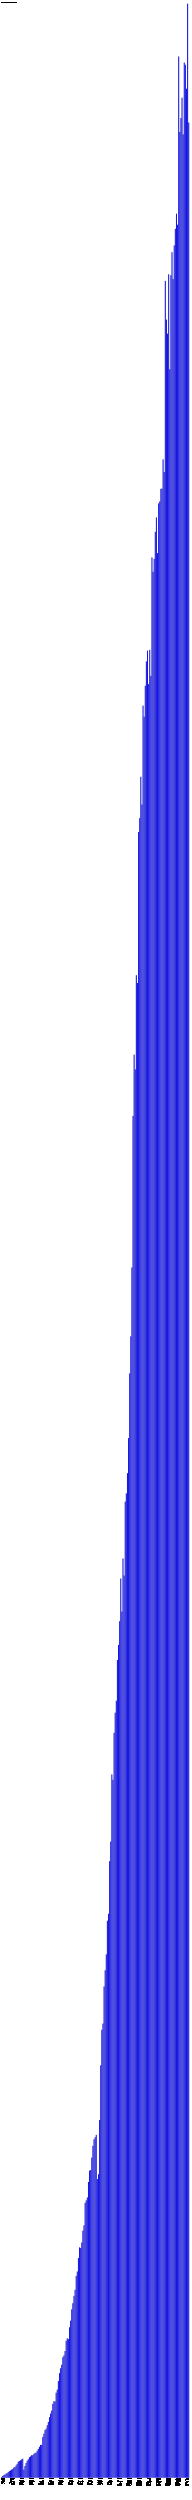
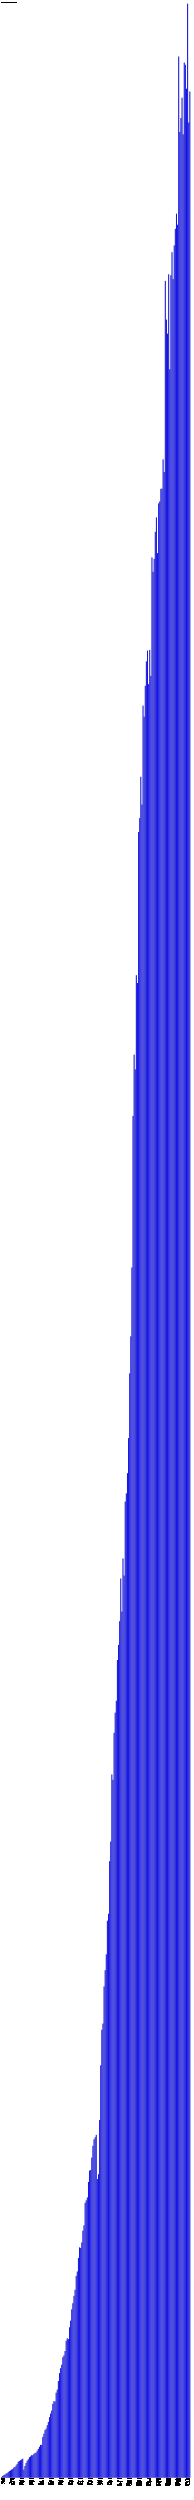
- <svg xmlns="http://www.w3.org/2000/svg" version="1.1" preserveAspectRatio="xMidYMid meet" viewBox="0 0 2585 33661.6">
+ <svg xmlns="http://www.w3.org/2000/svg" version="1.1" preserveAspectRatio="xMidYMid meet" viewBox="0 0 2600 33661.6">
  <rect fill="blue" height="7.3" stroke="black" width="12" x="15" y="33354.3" />
  <text x="15" y="33366.6" font-family="Tahoma" font-size="12" transform="rotate(90 15,33366.6)" text-rendering="optimizeSpeed" fill="#000000">200812 (7295)</text>
  <rect fill="blue" height="23.9" stroke="black" width="12" x="30" y="33337.7" />
  <text x="30" y="33366.6" font-family="Tahoma" font-size="12" transform="rotate(90 30,33366.6)" text-rendering="optimizeSpeed" fill="#000000">200901 (23891)</text>
  <rect fill="blue" height="32.7" stroke="black" width="12" x="45" y="33328.9" />
  <text x="45" y="33366.6" font-family="Tahoma" font-size="12" transform="rotate(90 45,33366.6)" text-rendering="optimizeSpeed" fill="#000000">200902 (32678)</text>
  <rect fill="blue" height="41.5" stroke="black" width="12" x="60" y="33320.1" />
  <text x="60" y="33366.6" font-family="Tahoma" font-size="12" transform="rotate(90 60,33366.6)" text-rendering="optimizeSpeed" fill="#000000">200903 (41486)</text>
  <rect fill="blue" height="53.5" stroke="black" width="12" x="75" y="33308.1" />
  <text x="75" y="33366.6" font-family="Tahoma" font-size="12" transform="rotate(90 75,33366.6)" text-rendering="optimizeSpeed" fill="#000000">200904 (53485)</text>
  <rect fill="blue" height="61.5" stroke="black" width="12" x="90" y="33300.1" />
  <text x="90" y="33366.6" font-family="Tahoma" font-size="12" transform="rotate(90 90,33366.6)" text-rendering="optimizeSpeed" fill="#000000">200905 (61510)</text>
  <rect fill="blue" height="75.2" stroke="black" width="12" x="105" y="33286.4" />
  <text x="105" y="33366.6" font-family="Tahoma" font-size="12" transform="rotate(90 105,33366.6)" text-rendering="optimizeSpeed" fill="#000000">200906 (75188)</text>
  <rect fill="blue" height="88.0" stroke="black" width="12" x="120" y="33273.6" />
  <text x="120" y="33366.6" font-family="Tahoma" font-size="12" transform="rotate(90 120,33366.6)" text-rendering="optimizeSpeed" fill="#000000">200907 (87964)</text>
  <rect fill="blue" height="96.5" stroke="black" width="12" x="135" y="33265.1" />
  <text x="135" y="33366.6" font-family="Tahoma" font-size="12" transform="rotate(90 135,33366.6)" text-rendering="optimizeSpeed" fill="#000000">200908 (96515)</text>
  <rect fill="blue" height="108.0" stroke="black" width="12" x="150" y="33253.6" />
  <text x="150" y="33366.6" font-family="Tahoma" font-size="12" transform="rotate(90 150,33366.6)" text-rendering="optimizeSpeed" fill="#000000">200909 (108016)</text>
  <rect fill="blue" height="117.0" stroke="black" width="12" x="165" y="33244.6" />
  <text x="165" y="33366.6" font-family="Tahoma" font-size="12" transform="rotate(90 165,33366.6)" text-rendering="optimizeSpeed" fill="#000000">200910 (116971)</text>
  <rect fill="blue" height="136.5" stroke="black" width="12" x="180" y="33225.1" />
  <text x="180" y="33366.6" font-family="Tahoma" font-size="12" transform="rotate(90 180,33366.6)" text-rendering="optimizeSpeed" fill="#000000">200911 (136469)</text>
  <rect fill="blue" height="142.7" stroke="black" width="12" x="195" y="33218.9" />
  <text x="195" y="33366.6" font-family="Tahoma" font-size="12" transform="rotate(90 195,33366.6)" text-rendering="optimizeSpeed" fill="#000000">200912 (142686)</text>
  <rect fill="blue" height="162.9" stroke="black" width="12" x="210" y="33198.7" />
  <text x="210" y="33366.6" font-family="Tahoma" font-size="12" transform="rotate(90 210,33366.6)" text-rendering="optimizeSpeed" fill="#000000">201001 (162882)</text>
  <rect fill="blue" height="185.5" stroke="black" width="12" x="225" y="33176.1" />
  <text x="225" y="33366.6" font-family="Tahoma" font-size="12" transform="rotate(90 225,33366.6)" text-rendering="optimizeSpeed" fill="#000000">201002 (185486)</text>
  <rect fill="blue" height="214.4" stroke="black" width="12" x="240" y="33147.2" />
  <text x="240" y="33366.6" font-family="Tahoma" font-size="12" transform="rotate(90 240,33366.6)" text-rendering="optimizeSpeed" fill="#000000">201003 (214410)</text>
  <rect fill="blue" height="224.2" stroke="black" width="12" x="255" y="33137.4" />
  <text x="255" y="33366.6" font-family="Tahoma" font-size="12" transform="rotate(90 255,33366.6)" text-rendering="optimizeSpeed" fill="#000000">201004 (224220)</text>
  <rect fill="blue" height="233.7" stroke="black" width="12" x="270" y="33127.9" />
  <text x="270" y="33366.6" font-family="Tahoma" font-size="12" transform="rotate(90 270,33366.6)" text-rendering="optimizeSpeed" fill="#000000">201005 (233691)</text>
  <rect fill="blue" height="244.5" stroke="black" width="12" x="285" y="33117.1" />
  <text x="285" y="33366.6" font-family="Tahoma" font-size="12" transform="rotate(90 285,33366.6)" text-rendering="optimizeSpeed" fill="#000000">201006 (244483)</text>
  <rect fill="blue" height="254.5" stroke="black" width="12" x="300" y="33107.1" />
  <text x="300" y="33366.6" font-family="Tahoma" font-size="12" transform="rotate(90 300,33366.6)" text-rendering="optimizeSpeed" fill="#000000">201007 (254528)</text>
  <rect fill="blue" height="108.2" stroke="black" width="12" x="315" y="33253.4" />
  <text x="315" y="33366.6" font-family="Tahoma" font-size="12" transform="rotate(90 315,33366.6)" text-rendering="optimizeSpeed" fill="#000000">201008 (108172)</text>
  <rect fill="blue" height="157.4" stroke="black" width="12" x="330" y="33204.2" />
  <text x="330" y="33366.6" font-family="Tahoma" font-size="12" transform="rotate(90 330,33366.6)" text-rendering="optimizeSpeed" fill="#000000">201009 (157401)</text>
  <rect fill="blue" height="197.8" stroke="black" width="12" x="345" y="33163.8" />
  <text x="345" y="33366.6" font-family="Tahoma" font-size="12" transform="rotate(90 345,33366.6)" text-rendering="optimizeSpeed" fill="#000000">201010 (197783)</text>
  <rect fill="blue" height="228.0" stroke="black" width="12" x="360" y="33133.7" />
  <text x="360" y="33366.6" font-family="Tahoma" font-size="12" transform="rotate(90 360,33366.6)" text-rendering="optimizeSpeed" fill="#000000">201011 (227955)</text>
  <rect fill="blue" height="247.2" stroke="black" width="12" x="375" y="33114.4" />
  <text x="375" y="33366.6" font-family="Tahoma" font-size="12" transform="rotate(90 375,33366.6)" text-rendering="optimizeSpeed" fill="#000000">201012 (247188)</text>
  <rect fill="blue" height="276.0" stroke="black" width="12" x="390" y="33085.6" />
  <text x="390" y="33366.6" font-family="Tahoma" font-size="12" transform="rotate(90 390,33366.6)" text-rendering="optimizeSpeed" fill="#000000">201101 (276040)</text>
  <rect fill="blue" height="285.7" stroke="black" width="12" x="405" y="33075.9" />
  <text x="405" y="33366.6" font-family="Tahoma" font-size="12" transform="rotate(90 405,33366.6)" text-rendering="optimizeSpeed" fill="#000000">201102 (285703)</text>
  <rect fill="blue" height="303.1" stroke="black" width="12" x="420" y="33058.5" />
  <text x="420" y="33366.6" font-family="Tahoma" font-size="12" transform="rotate(90 420,33366.6)" text-rendering="optimizeSpeed" fill="#000000">201103 (303090)</text>
  <rect fill="blue" height="302.3" stroke="black" width="12" x="435" y="33059.3" />
  <text x="435" y="33366.6" font-family="Tahoma" font-size="12" transform="rotate(90 435,33366.6)" text-rendering="optimizeSpeed" fill="#000000">201104 (302280)</text>
  <rect fill="blue" height="319.8" stroke="black" width="12" x="450" y="33041.8" />
  <text x="450" y="33366.6" font-family="Tahoma" font-size="12" transform="rotate(90 450,33366.6)" text-rendering="optimizeSpeed" fill="#000000">201105 (319775)</text>
  <rect fill="blue" height="331.9" stroke="black" width="12" x="465" y="33029.7" />
  <text x="465" y="33366.6" font-family="Tahoma" font-size="12" transform="rotate(90 465,33366.6)" text-rendering="optimizeSpeed" fill="#000000">201106 (331948)</text>
  <rect fill="blue" height="337.8" stroke="black" width="12" x="480" y="33023.9" />
  <text x="480" y="33366.6" font-family="Tahoma" font-size="12" transform="rotate(90 480,33366.6)" text-rendering="optimizeSpeed" fill="#000000">201107 (337757)</text>
  <rect fill="blue" height="362.7" stroke="black" width="12" x="495" y="32998.9" />
  <text x="495" y="33366.6" font-family="Tahoma" font-size="12" transform="rotate(90 495,33366.6)" text-rendering="optimizeSpeed" fill="#000000">201108 (362689)</text>
  <rect fill="blue" height="387.9" stroke="black" width="12" x="510" y="32973.7" />
  <text x="510" y="33366.6" font-family="Tahoma" font-size="12" transform="rotate(90 510,33366.6)" text-rendering="optimizeSpeed" fill="#000000">201109 (387897)</text>
  <rect fill="blue" height="415.4" stroke="black" width="12" x="525" y="32946.2" />
  <text x="525" y="33366.6" font-family="Tahoma" font-size="12" transform="rotate(90 525,33366.6)" text-rendering="optimizeSpeed" fill="#000000">201110 (415439)</text>
  <rect fill="blue" height="441.1" stroke="black" width="12" x="540" y="32920.5" />
  <text x="540" y="33366.6" font-family="Tahoma" font-size="12" transform="rotate(90 540,33366.6)" text-rendering="optimizeSpeed" fill="#000000">201111 (441069)</text>
  <rect fill="blue" height="441.8" stroke="black" width="12" x="555" y="32919.8" />
  <text x="555" y="33366.6" font-family="Tahoma" font-size="12" transform="rotate(90 555,33366.6)" text-rendering="optimizeSpeed" fill="#000000">201112 (441775)</text>
  <rect fill="blue" height="547.0" stroke="black" width="12" x="570" y="32814.6" />
  <text x="570" y="33366.6" font-family="Tahoma" font-size="12" transform="rotate(90 570,33366.6)" text-rendering="optimizeSpeed" fill="#000000">201201 (547028)</text>
  <rect fill="blue" height="591.5" stroke="black" width="12" x="585" y="32770.1" />
  <text x="585" y="33366.6" font-family="Tahoma" font-size="12" transform="rotate(90 585,33366.6)" text-rendering="optimizeSpeed" fill="#000000">201202 (591493)</text>
  <rect fill="blue" height="640.0" stroke="black" width="12" x="600" y="32721.7" />
  <text x="600" y="33366.6" font-family="Tahoma" font-size="12" transform="rotate(90 600,33366.6)" text-rendering="optimizeSpeed" fill="#000000">201203 (639959)</text>
  <rect fill="blue" height="659.5" stroke="black" width="12" x="615" y="32702.1" />
  <text x="615" y="33366.6" font-family="Tahoma" font-size="12" transform="rotate(90 615,33366.6)" text-rendering="optimizeSpeed" fill="#000000">201204 (659489)</text>
  <rect fill="blue" height="706.3" stroke="black" width="12" x="630" y="32655.3" />
  <text x="630" y="33366.6" font-family="Tahoma" font-size="12" transform="rotate(90 630,33366.6)" text-rendering="optimizeSpeed" fill="#000000">201205 (706325)</text>
  <rect fill="blue" height="750.6" stroke="black" width="12" x="645" y="32611.0" />
  <text x="645" y="33366.6" font-family="Tahoma" font-size="12" transform="rotate(90 645,33366.6)" text-rendering="optimizeSpeed" fill="#000000">201206 (750590)</text>
  <rect fill="blue" height="813.3" stroke="black" width="12" x="660" y="32548.3" />
  <text x="660" y="33366.6" font-family="Tahoma" font-size="12" transform="rotate(90 660,33366.6)" text-rendering="optimizeSpeed" fill="#000000">201207 (813343)</text>
  <rect fill="blue" height="862.4" stroke="black" width="12" x="675" y="32499.2" />
  <text x="675" y="33366.6" font-family="Tahoma" font-size="12" transform="rotate(90 675,33366.6)" text-rendering="optimizeSpeed" fill="#000000">201208 (862372)</text>
  <rect fill="blue" height="902.8" stroke="black" width="12" x="690" y="32458.9" />
  <text x="690" y="33366.6" font-family="Tahoma" font-size="12" transform="rotate(90 690,33366.6)" text-rendering="optimizeSpeed" fill="#000000">201209 (902757)</text>
  <rect fill="blue" height="994.0" stroke="black" width="12" x="705" y="32367.6" />
  <text x="705" y="33366.6" font-family="Tahoma" font-size="12" transform="rotate(90 705,33366.6)" text-rendering="optimizeSpeed" fill="#000000">201210 (993980)</text>
  <rect fill="blue" height="1030.3" stroke="black" width="12" x="720" y="32331.3" />
  <text x="720" y="33366.6" font-family="Tahoma" font-size="12" transform="rotate(90 720,33366.6)" text-rendering="optimizeSpeed" fill="#000000">201211 (1030321)</text>
  <rect fill="blue" height="1025.4" stroke="black" width="12" x="735" y="32336.2" />
  <text x="735" y="33366.6" font-family="Tahoma" font-size="12" transform="rotate(90 735,33366.6)" text-rendering="optimizeSpeed" fill="#000000">201212 (1025400)</text>
  <rect fill="blue" height="1144.2" stroke="black" width="12" x="750" y="32217.4" />
  <text x="750" y="33366.6" font-family="Tahoma" font-size="12" transform="rotate(90 750,33366.6)" text-rendering="optimizeSpeed" fill="#000000">201301 (1144220)</text>
  <rect fill="blue" height="1184.9" stroke="black" width="12" x="765" y="32176.7" />
  <text x="765" y="33366.6" font-family="Tahoma" font-size="12" transform="rotate(90 765,33366.6)" text-rendering="optimizeSpeed" fill="#000000">201302 (1184890)</text>
  <rect fill="blue" height="1302.0" stroke="black" width="12" x="780" y="32059.6" />
  <text x="780" y="33366.6" font-family="Tahoma" font-size="12" transform="rotate(90 780,33366.6)" text-rendering="optimizeSpeed" fill="#000000">201303 (1302009)</text>
  <rect fill="blue" height="1408.2" stroke="black" width="12" x="795" y="31953.4" />
  <text x="795" y="33366.6" font-family="Tahoma" font-size="12" transform="rotate(90 795,33366.6)" text-rendering="optimizeSpeed" fill="#000000">201304 (1408177)</text>
  <rect fill="blue" height="1473.9" stroke="black" width="12" x="810" y="31887.8" />
  <text x="810" y="33366.6" font-family="Tahoma" font-size="12" transform="rotate(90 810,33366.6)" text-rendering="optimizeSpeed" fill="#000000">201305 (1473859)</text>
  <rect fill="blue" height="1519.5" stroke="black" width="12" x="825" y="31842.1" />
  <text x="825" y="33366.6" font-family="Tahoma" font-size="12" transform="rotate(90 825,33366.6)" text-rendering="optimizeSpeed" fill="#000000">201306 (1519492)</text>
  <rect fill="blue" height="1621.6" stroke="black" width="12" x="840" y="31740.0" />
  <text x="840" y="33366.6" font-family="Tahoma" font-size="12" transform="rotate(90 840,33366.6)" text-rendering="optimizeSpeed" fill="#000000">201307 (1621562)</text>
  <rect fill="blue" height="1645.4" stroke="black" width="12" x="855" y="31716.3" />
  <text x="855" y="33366.6" font-family="Tahoma" font-size="12" transform="rotate(90 855,33366.6)" text-rendering="optimizeSpeed" fill="#000000">201308 (1645357)</text>
  <rect fill="blue" height="1705.5" stroke="black" width="12" x="870" y="31656.1" />
  <text x="870" y="33366.6" font-family="Tahoma" font-size="12" transform="rotate(90 870,33366.6)" text-rendering="optimizeSpeed" fill="#000000">201309 (1705497)</text>
  <rect fill="blue" height="1843.9" stroke="black" width="12" x="885" y="31517.7" />
  <text x="885" y="33366.6" font-family="Tahoma" font-size="12" transform="rotate(90 885,33366.6)" text-rendering="optimizeSpeed" fill="#000000">201310 (1843873)</text>
  <rect fill="blue" height="1877.2" stroke="black" width="12" x="900" y="31484.4" />
  <text x="900" y="33366.6" font-family="Tahoma" font-size="12" transform="rotate(90 900,33366.6)" text-rendering="optimizeSpeed" fill="#000000">201311 (1877250)</text>
  <rect fill="blue" height="1865.4" stroke="black" width="12" x="915" y="31496.2" />
  <text x="915" y="33366.6" font-family="Tahoma" font-size="12" transform="rotate(90 915,33366.6)" text-rendering="optimizeSpeed" fill="#000000">201312 (1865407)</text>
  <rect fill="blue" height="2024.5" stroke="black" width="12" x="930" y="31337.1" />
  <text x="930" y="33366.6" font-family="Tahoma" font-size="12" transform="rotate(90 930,33366.6)" text-rendering="optimizeSpeed" fill="#000000">201401 (2024535)</text>
  <rect fill="blue" height="2114.3" stroke="black" width="12" x="945" y="31247.3" />
  <text x="945" y="33366.6" font-family="Tahoma" font-size="12" transform="rotate(90 945,33366.6)" text-rendering="optimizeSpeed" fill="#000000">201402 (2114301)</text>
  <rect fill="blue" height="2267.0" stroke="black" width="12" x="960" y="31094.6" />
  <text x="960" y="33366.6" font-family="Tahoma" font-size="12" transform="rotate(90 960,33366.6)" text-rendering="optimizeSpeed" fill="#000000">201403 (2266979)</text>
  <rect fill="blue" height="2348.8" stroke="black" width="12" x="975" y="31012.8" />
  <text x="975" y="33366.6" font-family="Tahoma" font-size="12" transform="rotate(90 975,33366.6)" text-rendering="optimizeSpeed" fill="#000000">201404 (2348850)</text>
  <rect fill="blue" height="2448.5" stroke="black" width="12" x="990" y="30913.1" />
  <text x="990" y="33366.6" font-family="Tahoma" font-size="12" transform="rotate(90 990,33366.6)" text-rendering="optimizeSpeed" fill="#000000">201405 (2448495)</text>
  <rect fill="blue" height="2529.8" stroke="black" width="12" x="1005" y="30831.8" />
  <text x="1005" y="33366.6" font-family="Tahoma" font-size="12" transform="rotate(90 1005,33366.6)" text-rendering="optimizeSpeed" fill="#000000">201406 (2529773)</text>
  <rect fill="blue" height="2717.3" stroke="black" width="12" x="1020" y="30644.3" />
  <text x="1020" y="33366.6" font-family="Tahoma" font-size="12" transform="rotate(90 1020,33366.6)" text-rendering="optimizeSpeed" fill="#000000">201407 (2717277)</text>
  <rect fill="blue" height="2775.8" stroke="black" width="12" x="1035" y="30585.8" />
  <text x="1035" y="33366.6" font-family="Tahoma" font-size="12" transform="rotate(90 1035,33366.6)" text-rendering="optimizeSpeed" fill="#000000">201408 (2775765)</text>
  <rect fill="blue" height="2957.7" stroke="black" width="12" x="1050" y="30403.9" />
  <text x="1050" y="33366.6" font-family="Tahoma" font-size="12" transform="rotate(90 1050,33366.6)" text-rendering="optimizeSpeed" fill="#000000">201409 (2957662)</text>
  <rect fill="blue" height="3100.7" stroke="black" width="12" x="1065" y="30260.9" />
  <text x="1065" y="33366.6" font-family="Tahoma" font-size="12" transform="rotate(90 1065,33366.6)" text-rendering="optimizeSpeed" fill="#000000">201410 (3100735)</text>
  <rect fill="blue" height="3093.4" stroke="black" width="12" x="1080" y="30268.2" />
  <text x="1080" y="33366.6" font-family="Tahoma" font-size="12" transform="rotate(90 1080,33366.6)" text-rendering="optimizeSpeed" fill="#000000">201411 (3093363)</text>
  <rect fill="blue" height="3166.7" stroke="black" width="12" x="1095" y="30194.9" />
  <text x="1095" y="33366.6" font-family="Tahoma" font-size="12" transform="rotate(90 1095,33366.6)" text-rendering="optimizeSpeed" fill="#000000">201412 (3166746)</text>
  <rect fill="blue" height="3325.9" stroke="black" width="12" x="1110" y="30035.7" />
  <text x="1110" y="33366.6" font-family="Tahoma" font-size="12" transform="rotate(90 1110,33366.6)" text-rendering="optimizeSpeed" fill="#000000">201501 (3325911)</text>
  <rect fill="blue" height="3397.5" stroke="black" width="12" x="1125" y="29964.1" />
  <text x="1125" y="33366.6" font-family="Tahoma" font-size="12" transform="rotate(90 1125,33366.6)" text-rendering="optimizeSpeed" fill="#000000">201502 (3397533)</text>
  <rect fill="blue" height="3699.7" stroke="black" width="12" x="1140" y="29661.9" />
  <text x="1140" y="33366.6" font-family="Tahoma" font-size="12" transform="rotate(90 1140,33366.6)" text-rendering="optimizeSpeed" fill="#000000">201503 (3699686)</text>
  <rect fill="blue" height="3733.8" stroke="black" width="12" x="1155" y="29627.9" />
  <text x="1155" y="33366.6" font-family="Tahoma" font-size="12" transform="rotate(90 1155,33366.6)" text-rendering="optimizeSpeed" fill="#000000">201504 (3733750)</text>
  <rect fill="blue" height="3773.1" stroke="black" width="12" x="1170" y="29588.6" />
  <text x="1170" y="33366.6" font-family="Tahoma" font-size="12" transform="rotate(90 1170,33366.6)" text-rendering="optimizeSpeed" fill="#000000">201505 (3773052)</text>
  <rect fill="blue" height="3982.0" stroke="black" width="12" x="1185" y="29379.6" />
  <text x="1185" y="33366.6" font-family="Tahoma" font-size="12" transform="rotate(90 1185,33366.6)" text-rendering="optimizeSpeed" fill="#000000">201506 (3982042)</text>
  <rect fill="blue" height="4134.1" stroke="black" width="12" x="1200" y="29227.5" />
  <text x="1200" y="33366.6" font-family="Tahoma" font-size="12" transform="rotate(90 1200,33366.6)" text-rendering="optimizeSpeed" fill="#000000">201507 (4134106)</text>
  <rect fill="blue" height="4142.7" stroke="black" width="12" x="1215" y="29218.9" />
  <text x="1215" y="33366.6" font-family="Tahoma" font-size="12" transform="rotate(90 1215,33366.6)" text-rendering="optimizeSpeed" fill="#000000">201508 (4142666)</text>
  <rect fill="blue" height="4310.0" stroke="black" width="12" x="1230" y="29051.6" />
  <text x="1230" y="33366.6" font-family="Tahoma" font-size="12" transform="rotate(90 1230,33366.6)" text-rendering="optimizeSpeed" fill="#000000">201509 (4309997)</text>
  <rect fill="blue" height="4467.9" stroke="black" width="12" x="1245" y="28893.7" />
  <text x="1245" y="33366.6" font-family="Tahoma" font-size="12" transform="rotate(90 1245,33366.6)" text-rendering="optimizeSpeed" fill="#000000">201510 (4467950)</text>
  <rect fill="blue" height="4554.7" stroke="black" width="12" x="1260" y="28806.9" />
  <text x="1260" y="33366.6" font-family="Tahoma" font-size="12" transform="rotate(90 1260,33366.6)" text-rendering="optimizeSpeed" fill="#000000">201511 (4554678)</text>
  <rect fill="blue" height="4584.2" stroke="black" width="12" x="1275" y="28777.4" />
  <text x="1275" y="33366.6" font-family="Tahoma" font-size="12" transform="rotate(90 1275,33366.6)" text-rendering="optimizeSpeed" fill="#000000">201512 (4584199)</text>
  <rect fill="blue" height="4614.9" stroke="black" width="12" x="1290" y="28746.7" />
  <text x="1290" y="33366.6" font-family="Tahoma" font-size="12" transform="rotate(90 1290,33366.6)" text-rendering="optimizeSpeed" fill="#000000">201601 (4614874)</text>
  <rect fill="blue" height="4021.1" stroke="black" width="12" x="1305" y="29340.5" />
  <text x="1305" y="33366.6" font-family="Tahoma" font-size="12" transform="rotate(90 1305,33366.6)" text-rendering="optimizeSpeed" fill="#000000">201602 (4021097)</text>
  <rect fill="blue" height="4085.9" stroke="black" width="12" x="1320" y="29275.7" />
  <text x="1320" y="33366.6" font-family="Tahoma" font-size="12" transform="rotate(90 1320,33366.6)" text-rendering="optimizeSpeed" fill="#000000">201603 (4085941)</text>
  <rect fill="blue" height="4816.1" stroke="black" width="12" x="1335" y="28545.5" />
  <text x="1335" y="33366.6" font-family="Tahoma" font-size="12" transform="rotate(90 1335,33366.6)" text-rendering="optimizeSpeed" fill="#000000">201604 (4816129)</text>
  <rect fill="blue" height="5552.5" stroke="black" width="12" x="1350" y="27809.1" />
  <text x="1350" y="33366.6" font-family="Tahoma" font-size="12" transform="rotate(90 1350,33366.6)" text-rendering="optimizeSpeed" fill="#000000">201605 (5552490)</text>
  <rect fill="blue" height="6030.8" stroke="black" width="12" x="1365" y="27330.8" />
  <text x="1365" y="33366.6" font-family="Tahoma" font-size="12" transform="rotate(90 1365,33366.6)" text-rendering="optimizeSpeed" fill="#000000">201606 (6030772)</text>
  <rect fill="blue" height="6113.9" stroke="black" width="12" x="1380" y="27247.7" />
  <text x="1380" y="33366.6" font-family="Tahoma" font-size="12" transform="rotate(90 1380,33366.6)" text-rendering="optimizeSpeed" fill="#000000">201607 (6113868)</text>
  <rect fill="blue" height="6613.8" stroke="black" width="12" x="1395" y="26747.8" />
  <text x="1395" y="33366.6" font-family="Tahoma" font-size="12" transform="rotate(90 1395,33366.6)" text-rendering="optimizeSpeed" fill="#000000">201608 (6613817)</text>
  <rect fill="blue" height="6832.4" stroke="black" width="12" x="1410" y="26529.2" />
  <text x="1410" y="33366.6" font-family="Tahoma" font-size="12" transform="rotate(90 1410,33366.6)" text-rendering="optimizeSpeed" fill="#000000">201609 (6832380)</text>
  <rect fill="blue" height="7046.5" stroke="black" width="12" x="1425" y="26315.1" />
  <text x="1425" y="33366.6" font-family="Tahoma" font-size="12" transform="rotate(90 1425,33366.6)" text-rendering="optimizeSpeed" fill="#000000">201610 (7046486)</text>
  <rect fill="blue" height="7499.2" stroke="black" width="12" x="1440" y="25862.5" />
  <text x="1440" y="33366.6" font-family="Tahoma" font-size="12" transform="rotate(90 1440,33366.6)" text-rendering="optimizeSpeed" fill="#000000">201611 (7499154)</text>
  <rect fill="blue" height="7592.4" stroke="black" width="12" x="1455" y="25769.2" />
  <text x="1455" y="33366.6" font-family="Tahoma" font-size="12" transform="rotate(90 1455,33366.6)" text-rendering="optimizeSpeed" fill="#000000">201612 (7592413)</text>
  <rect fill="blue" height="8301.0" stroke="black" width="12" x="1470" y="25060.6" />
  <text x="1470" y="33366.6" font-family="Tahoma" font-size="12" transform="rotate(90 1470,33366.6)" text-rendering="optimizeSpeed" fill="#000000">201701 (8301038)</text>
  <rect fill="blue" height="8565.3" stroke="black" width="12" x="1485" y="24796.3" />
  <text x="1485" y="33366.6" font-family="Tahoma" font-size="12" transform="rotate(90 1485,33366.6)" text-rendering="optimizeSpeed" fill="#000000">201702 (8565320)</text>
  <rect fill="blue" height="9468.3" stroke="black" width="12" x="1500" y="23893.3" />
  <text x="1500" y="33366.6" font-family="Tahoma" font-size="12" transform="rotate(90 1500,33366.6)" text-rendering="optimizeSpeed" fill="#000000">201703 (9468282)</text>
  <rect fill="blue" height="9396.3" stroke="black" width="12" x="1515" y="23965.3" />
  <text x="1515" y="33366.6" font-family="Tahoma" font-size="12" transform="rotate(90 1515,33366.6)" text-rendering="optimizeSpeed" fill="#000000">201704 (9396264)</text>
  <rect fill="blue" height="10028.8" stroke="black" width="12" x="1530" y="23332.8" />
  <text x="1530" y="33366.6" font-family="Tahoma" font-size="12" transform="rotate(90 1530,33366.6)" text-rendering="optimizeSpeed" fill="#000000">201705 (10028830)</text>
  <rect fill="blue" height="10300.5" stroke="black" width="12" x="1545" y="23061.1" />
  <text x="1545" y="33366.6" font-family="Tahoma" font-size="12" transform="rotate(90 1545,33366.6)" text-rendering="optimizeSpeed" fill="#000000">201706 (10300469)</text>
  <rect fill="blue" height="10461.1" stroke="black" width="12" x="1560" y="22900.5" />
  <text x="1560" y="33366.6" font-family="Tahoma" font-size="12" transform="rotate(90 1560,33366.6)" text-rendering="optimizeSpeed" fill="#000000">201707 (10461081)</text>
  <rect fill="blue" height="11010.2" stroke="black" width="12" x="1575" y="22351.4" />
  <text x="1575" y="33366.6" font-family="Tahoma" font-size="12" transform="rotate(90 1575,33366.6)" text-rendering="optimizeSpeed" fill="#000000">201708 (11010177)</text>
  <rect fill="blue" height="11212.5" stroke="black" width="12" x="1590" y="22149.1" />
  <text x="1590" y="33366.6" font-family="Tahoma" font-size="12" transform="rotate(90 1590,33366.6)" text-rendering="optimizeSpeed" fill="#000000">201709 (11212482)</text>
  <rect fill="blue" height="11532.7" stroke="black" width="12" x="1605" y="21828.9" />
  <text x="1605" y="33366.6" font-family="Tahoma" font-size="12" transform="rotate(90 1605,33366.6)" text-rendering="optimizeSpeed" fill="#000000">201710 (11532663)</text>
  <rect fill="blue" height="12107.5" stroke="black" width="12" x="1620" y="21254.1" />
  <text x="1620" y="33366.6" font-family="Tahoma" font-size="12" transform="rotate(90 1620,33366.6)" text-rendering="optimizeSpeed" fill="#000000">201711 (12107519)</text>
  <rect fill="blue" height="11660.9" stroke="black" width="12" x="1635" y="21700.7" />
  <text x="1635" y="33366.6" font-family="Tahoma" font-size="12" transform="rotate(90 1635,33366.6)" text-rendering="optimizeSpeed" fill="#000000">201712 (11660932)</text>
  <rect fill="blue" height="12376.2" stroke="black" width="12" x="1650" y="20985.4" />
  <text x="1650" y="33366.6" font-family="Tahoma" font-size="12" transform="rotate(90 1650,33366.6)" text-rendering="optimizeSpeed" fill="#000000">201801 (12376243)</text>
  <rect fill="blue" height="12146.7" stroke="black" width="12" x="1665" y="21214.9" />
  <text x="1665" y="33366.6" font-family="Tahoma" font-size="12" transform="rotate(90 1665,33366.6)" text-rendering="optimizeSpeed" fill="#000000">201802 (12146721)</text>
  <rect fill="blue" height="13142.4" stroke="black" width="12" x="1680" y="20219.2" />
  <text x="1680" y="33366.6" font-family="Tahoma" font-size="12" transform="rotate(90 1680,33366.6)" text-rendering="optimizeSpeed" fill="#000000">201803 (13142361)</text>
  <rect fill="blue" height="13253.0" stroke="black" width="12" x="1695" y="20108.6" />
  <text x="1695" y="33366.6" font-family="Tahoma" font-size="12" transform="rotate(90 1695,33366.6)" text-rendering="optimizeSpeed" fill="#000000">201804 (13253020)</text>
  <rect fill="blue" height="13525.8" stroke="black" width="12" x="1710" y="19835.8" />
  <text x="1710" y="33366.6" font-family="Tahoma" font-size="12" transform="rotate(90 1710,33366.6)" text-rendering="optimizeSpeed" fill="#000000">201805 (13525829)</text>
  <rect fill="blue" height="13997.9" stroke="black" width="12" x="1725" y="19363.7" />
  <text x="1725" y="33366.6" font-family="Tahoma" font-size="12" transform="rotate(90 1725,33366.6)" text-rendering="optimizeSpeed" fill="#000000">201806 (13997924)</text>
  <rect fill="blue" height="14868.3" stroke="black" width="12" x="1740" y="18493.3" />
  <text x="1740" y="33366.6" font-family="Tahoma" font-size="12" transform="rotate(90 1740,33366.6)" text-rendering="optimizeSpeed" fill="#000000">201807 (14868296)</text>
  <rect fill="blue" height="15367.8" stroke="black" width="12" x="1755" y="17993.8" />
  <text x="1755" y="33366.6" font-family="Tahoma" font-size="12" transform="rotate(90 1755,33366.6)" text-rendering="optimizeSpeed" fill="#000000">201808 (15367773)</text>
  <rect fill="blue" height="16294.6" stroke="black" width="12" x="1770" y="17067.0" />
  <text x="1770" y="33366.6" font-family="Tahoma" font-size="12" transform="rotate(90 1770,33366.6)" text-rendering="optimizeSpeed" fill="#000000">201809 (16294587)</text>
  <rect fill="blue" height="18335.7" stroke="black" width="12" x="1785" y="15026.0" />
  <text x="1785" y="33366.6" font-family="Tahoma" font-size="12" transform="rotate(90 1785,33366.6)" text-rendering="optimizeSpeed" fill="#000000">201810 (18335652)</text>
  <rect fill="blue" height="19160.4" stroke="black" width="12" x="1800" y="14201.2" />
  <text x="1800" y="33366.6" font-family="Tahoma" font-size="12" transform="rotate(90 1800,33366.6)" text-rendering="optimizeSpeed" fill="#000000">201811 (19160421)</text>
  <rect fill="blue" height="18962.2" stroke="black" width="12" x="1815" y="14399.4" />
  <text x="1815" y="33366.6" font-family="Tahoma" font-size="12" transform="rotate(90 1815,33366.6)" text-rendering="optimizeSpeed" fill="#000000">201812 (18962186)</text>
  <rect fill="blue" height="20230.5" stroke="black" width="12" x="1830" y="13131.1" />
  <text x="1830" y="33366.6" font-family="Tahoma" font-size="12" transform="rotate(90 1830,33366.6)" text-rendering="optimizeSpeed" fill="#000000">201901 (20230476)</text>
  <rect fill="blue" height="20125.6" stroke="black" width="12" x="1845" y="13236.0" />
  <text x="1845" y="33366.6" font-family="Tahoma" font-size="12" transform="rotate(90 1845,33366.6)" text-rendering="optimizeSpeed" fill="#000000">201902 (20125615)</text>
  <rect fill="blue" height="22158.8" stroke="black" width="12" x="1860" y="11202.8" />
  <text x="1860" y="33366.6" font-family="Tahoma" font-size="12" transform="rotate(90 1860,33366.6)" text-rendering="optimizeSpeed" fill="#000000">201903 (22158819)</text>
  <rect fill="blue" height="22344.9" stroke="black" width="12" x="1875" y="11016.7" />
  <text x="1875" y="33366.6" font-family="Tahoma" font-size="12" transform="rotate(90 1875,33366.6)" text-rendering="optimizeSpeed" fill="#000000">201904 (22344941)</text>
  <rect fill="blue" height="22902.1" stroke="black" width="12" x="1890" y="10459.5" />
  <text x="1890" y="33366.6" font-family="Tahoma" font-size="12" transform="rotate(90 1890,33366.6)" text-rendering="optimizeSpeed" fill="#000000">201905 (22902138)</text>
  <rect fill="blue" height="22528.2" stroke="black" width="12" x="1905" y="10833.4" />
  <text x="1905" y="33366.6" font-family="Tahoma" font-size="12" transform="rotate(90 1905,33366.6)" text-rendering="optimizeSpeed" fill="#000000">201906 (22528180)</text>
  <rect fill="blue" height="23859.9" stroke="black" width="12" x="1920" y="9501.7" />
  <text x="1920" y="33366.6" font-family="Tahoma" font-size="12" transform="rotate(90 1920,33366.6)" text-rendering="optimizeSpeed" fill="#000000">201907 (23859915)</text>
  <rect fill="blue" height="23711.0" stroke="black" width="12" x="1935" y="9650.6" />
  <text x="1935" y="33366.6" font-family="Tahoma" font-size="12" transform="rotate(90 1935,33366.6)" text-rendering="optimizeSpeed" fill="#000000">201908 (23711011)</text>
  <rect fill="blue" height="24126.8" stroke="black" width="12" x="1950" y="9234.8" />
  <text x="1950" y="33366.6" font-family="Tahoma" font-size="12" transform="rotate(90 1950,33366.6)" text-rendering="optimizeSpeed" fill="#000000">201909 (24126768)</text>
  <rect fill="blue" height="24455.7" stroke="black" width="12" x="1965" y="8905.9" />
  <text x="1965" y="33366.6" font-family="Tahoma" font-size="12" transform="rotate(90 1965,33366.6)" text-rendering="optimizeSpeed" fill="#000000">201910 (24455708)</text>
  <rect fill="blue" height="24599.9" stroke="black" width="12" x="1980" y="8761.8" />
  <text x="1980" y="33366.6" font-family="Tahoma" font-size="12" transform="rotate(90 1980,33366.6)" text-rendering="optimizeSpeed" fill="#000000">201911 (24599859)</text>
  <rect fill="blue" height="24150.0" stroke="black" width="12" x="1995" y="9211.6" />
  <text x="1995" y="33366.6" font-family="Tahoma" font-size="12" transform="rotate(90 1995,33366.6)" text-rendering="optimizeSpeed" fill="#000000">201912 (24150002)</text>
  <rect fill="blue" height="24610.3" stroke="black" width="12" x="2010" y="8751.3" />
  <text x="2010" y="33366.6" font-family="Tahoma" font-size="12" transform="rotate(90 2010,33366.6)" text-rendering="optimizeSpeed" fill="#000000">202001 (24610276)</text>
  <rect fill="blue" height="24260.1" stroke="black" width="12" x="2025" y="9101.5" />
  <text x="2025" y="33366.6" font-family="Tahoma" font-size="12" transform="rotate(90 2025,33366.6)" text-rendering="optimizeSpeed" fill="#000000">202002 (24260113)</text>
  <rect fill="blue" height="25855.5" stroke="black" width="12" x="2040" y="7506.1" />
  <text x="2040" y="33366.6" font-family="Tahoma" font-size="12" transform="rotate(90 2040,33366.6)" text-rendering="optimizeSpeed" fill="#000000">202003 (25855547)</text>
  <rect fill="blue" height="25661.6" stroke="black" width="12" x="2055" y="7700.0" />
  <text x="2055" y="33366.6" font-family="Tahoma" font-size="12" transform="rotate(90 2055,33366.6)" text-rendering="optimizeSpeed" fill="#000000">202004 (25661586)</text>
  <rect fill="blue" height="25836.6" stroke="black" width="12" x="2070" y="7525.0" />
  <text x="2070" y="33366.6" font-family="Tahoma" font-size="12" transform="rotate(90 2070,33366.6)" text-rendering="optimizeSpeed" fill="#000000">202005 (25836574)</text>
  <rect fill="blue" height="26200.1" stroke="black" width="12" x="2085" y="7161.5" />
  <text x="2085" y="33366.6" font-family="Tahoma" font-size="12" transform="rotate(90 2085,33366.6)" text-rendering="optimizeSpeed" fill="#000000">202006 (26200107)</text>
  <rect fill="blue" height="26394.1" stroke="black" width="12" x="2100" y="6967.5" />
  <text x="2100" y="33366.6" font-family="Tahoma" font-size="12" transform="rotate(90 2100,33366.6)" text-rendering="optimizeSpeed" fill="#000000">202007 (26394092)</text>
  <rect fill="blue" height="25914.0" stroke="black" width="12" x="2115" y="7447.6" />
  <text x="2115" y="33366.6" font-family="Tahoma" font-size="12" transform="rotate(90 2115,33366.6)" text-rendering="optimizeSpeed" fill="#000000">202008 (25913985)</text>
  <rect fill="blue" height="26582.7" stroke="black" width="12" x="2130" y="6778.9" />
  <text x="2130" y="33366.6" font-family="Tahoma" font-size="12" transform="rotate(90 2130,33366.6)" text-rendering="optimizeSpeed" fill="#000000">202009 (26582678)</text>
  <rect fill="blue" height="26608.5" stroke="black" width="12" x="2145" y="6753.1" />
  <text x="2145" y="33366.6" font-family="Tahoma" font-size="12" transform="rotate(90 2145,33366.6)" text-rendering="optimizeSpeed" fill="#000000">202010 (26608544)</text>
  <rect fill="blue" height="26779.1" stroke="black" width="12" x="2160" y="6582.5" />
  <text x="2160" y="33366.6" font-family="Tahoma" font-size="12" transform="rotate(90 2160,33366.6)" text-rendering="optimizeSpeed" fill="#000000">202011 (26779103)</text>
  <rect fill="blue" height="26781.4" stroke="black" width="12" x="2175" y="6580.2" />
  <text x="2175" y="33366.6" font-family="Tahoma" font-size="12" transform="rotate(90 2175,33366.6)" text-rendering="optimizeSpeed" fill="#000000">202012 (26781359)</text>
  <rect fill="blue" height="27175.8" stroke="black" width="12" x="2190" y="6185.8" />
  <text x="2190" y="33366.6" font-family="Tahoma" font-size="12" transform="rotate(90 2190,33366.6)" text-rendering="optimizeSpeed" fill="#000000">202101 (27175794)</text>
  <rect fill="blue" height="27005.1" stroke="black" width="12" x="2205" y="6356.5" />
  <text x="2205" y="33366.6" font-family="Tahoma" font-size="12" transform="rotate(90 2205,33366.6)" text-rendering="optimizeSpeed" fill="#000000">202102 (27005131)</text>
  <rect fill="blue" height="29579.0" stroke="black" width="12" x="2220" y="3782.6" />
  <text x="2220" y="33366.6" font-family="Tahoma" font-size="12" transform="rotate(90 2220,33366.6)" text-rendering="optimizeSpeed" fill="#000000">202103 (29578986)</text>
  <rect fill="blue" height="29056.9" stroke="black" width="12" x="2235" y="4304.7" />
  <text x="2235" y="33366.6" font-family="Tahoma" font-size="12" transform="rotate(90 2235,33366.6)" text-rendering="optimizeSpeed" fill="#000000">202104 (29056865)</text>
  <rect fill="blue" height="28868.5" stroke="black" width="12" x="2250" y="4493.1" />
  <text x="2250" y="33366.6" font-family="Tahoma" font-size="12" transform="rotate(90 2250,33366.6)" text-rendering="optimizeSpeed" fill="#000000">202105 (28868503)</text>
  <rect fill="blue" height="29667.8" stroke="black" width="12" x="2265" y="3693.8" />
  <text x="2265" y="33366.6" font-family="Tahoma" font-size="12" transform="rotate(90 2265,33366.6)" text-rendering="optimizeSpeed" fill="#000000">202106 (29667791)</text>
  <rect fill="blue" height="28388.1" stroke="black" width="12" x="2280" y="4973.5" />
  <text x="2280" y="33366.6" font-family="Tahoma" font-size="12" transform="rotate(90 2280,33366.6)" text-rendering="optimizeSpeed" fill="#000000">202107 (28388095)</text>
  <rect fill="blue" height="29654.9" stroke="black" width="12" x="2295" y="3706.7" />
  <text x="2295" y="33366.6" font-family="Tahoma" font-size="12" transform="rotate(90 2295,33366.6)" text-rendering="optimizeSpeed" fill="#000000">202108 (29654864)</text>
  <rect fill="blue" height="29964.7" stroke="black" width="12" x="2310" y="3396.9" />
  <text x="2310" y="33366.6" font-family="Tahoma" font-size="12" transform="rotate(90 2310,33366.6)" text-rendering="optimizeSpeed" fill="#000000">202109 (29964666)</text>
  <rect fill="blue" height="29602.6" stroke="black" width="12" x="2325" y="3759.0" />
  <text x="2325" y="33366.6" font-family="Tahoma" font-size="12" transform="rotate(90 2325,33366.6)" text-rendering="optimizeSpeed" fill="#000000">202110 (29602565)</text>
  <rect fill="blue" height="30056.6" stroke="black" width="12" x="2340" y="3305.1" />
  <text x="2340" y="33366.6" font-family="Tahoma" font-size="12" transform="rotate(90 2340,33366.6)" text-rendering="optimizeSpeed" fill="#000000">202111 (30056551)</text>
  <rect fill="blue" height="30279.8" stroke="black" width="12" x="2355" y="3081.8" />
  <text x="2355" y="33366.6" font-family="Tahoma" font-size="12" transform="rotate(90 2355,33366.6)" text-rendering="optimizeSpeed" fill="#000000">202112 (30279769)</text>
  <rect fill="blue" height="30483.4" stroke="black" width="12" x="2370" y="2878.2" />
  <text x="2370" y="33366.6" font-family="Tahoma" font-size="12" transform="rotate(90 2370,33366.6)" text-rendering="optimizeSpeed" fill="#000000">202201 (30483444)</text>
  <rect fill="blue" height="30334.7" stroke="black" width="12" x="2385" y="3026.9" />
  <text x="2385" y="33366.6" font-family="Tahoma" font-size="12" transform="rotate(90 2385,33366.6)" text-rendering="optimizeSpeed" fill="#000000">202202 (30334660)</text>
  <rect fill="blue" height="32600.2" stroke="black" width="12" x="2400" y="761.4" />
  <text x="2400" y="33366.6" font-family="Tahoma" font-size="12" transform="rotate(90 2400,33366.6)" text-rendering="optimizeSpeed" fill="#000000">202203 (32600166)</text>
  <rect fill="blue" height="31584.0" stroke="black" width="12" x="2415" y="1777.6" />
  <text x="2415" y="33366.6" font-family="Tahoma" font-size="12" transform="rotate(90 2415,33366.6)" text-rendering="optimizeSpeed" fill="#000000">202204 (31583981)</text>
  <rect fill="blue" height="31771.8" stroke="black" width="12" x="2430" y="1589.8" />
  <text x="2430" y="33366.6" font-family="Tahoma" font-size="12" transform="rotate(90 2430,33366.6)" text-rendering="optimizeSpeed" fill="#000000">202205 (31771807)</text>
  <rect fill="blue" height="32045.0" stroke="black" width="12" x="2445" y="1316.6" />
  <text x="2445" y="33366.6" font-family="Tahoma" font-size="12" transform="rotate(90 2445,33366.6)" text-rendering="optimizeSpeed" fill="#000000">202206 (32045014)</text>
  <rect fill="blue" height="31552.7" stroke="black" width="12" x="2460" y="1808.9" />
  <text x="2460" y="33366.6" font-family="Tahoma" font-size="12" transform="rotate(90 2460,33366.6)" text-rendering="optimizeSpeed" fill="#000000">202207 (31552696)</text>
  <rect fill="blue" height="32518.8" stroke="black" width="12" x="2475" y="842.8" />
  <text x="2475" y="33366.6" font-family="Tahoma" font-size="12" transform="rotate(90 2475,33366.6)" text-rendering="optimizeSpeed" fill="#000000">202208 (32518849)</text>
  <rect fill="blue" height="32488.6" stroke="black" width="12" x="2490" y="873.0" />
  <text x="2490" y="33366.6" font-family="Tahoma" font-size="12" transform="rotate(90 2490,33366.6)" text-rendering="optimizeSpeed" fill="#000000">202209 (32488635)</text>
  <rect fill="blue" height="32166.0" stroke="black" width="12" x="2505" y="1195.6" />
  <text x="2505" y="33366.6" font-family="Tahoma" font-size="12" transform="rotate(90 2505,33366.6)" text-rendering="optimizeSpeed" fill="#000000">202210 (32166007)</text>
  <rect fill="blue" height="33311.6" stroke="black" width="12" x="2520" y="50.0" />
  <text x="2520" y="33366.6" font-family="Tahoma" font-size="12" transform="rotate(90 2520,33366.6)" text-rendering="optimizeSpeed" fill="#000000">202211 (33311609)</text>
  <rect fill="blue" height="31711.0" stroke="black" width="12" x="2535" y="1650.6" />
  <text x="2535" y="33366.6" font-family="Tahoma" font-size="12" transform="rotate(90 2535,33366.6)" text-rendering="optimizeSpeed" fill="#000000">202212 (31711019)</text>
+   <rect fill="blue" height="32128.7" stroke="black" width="12" x="2550" y="1232.9" />
+   <text x="2550" y="33366.6" font-family="Tahoma" font-size="12" transform="rotate(90 2550,33366.6)" text-rendering="optimizeSpeed" fill="#000000">202301 (32128674)</text>
  <text x="10" y="40" font-family="Tahoma" font-size="20" text-rendering="optimizeSpeed" fill="#000000">Total Plugin installations</text>
</svg>
